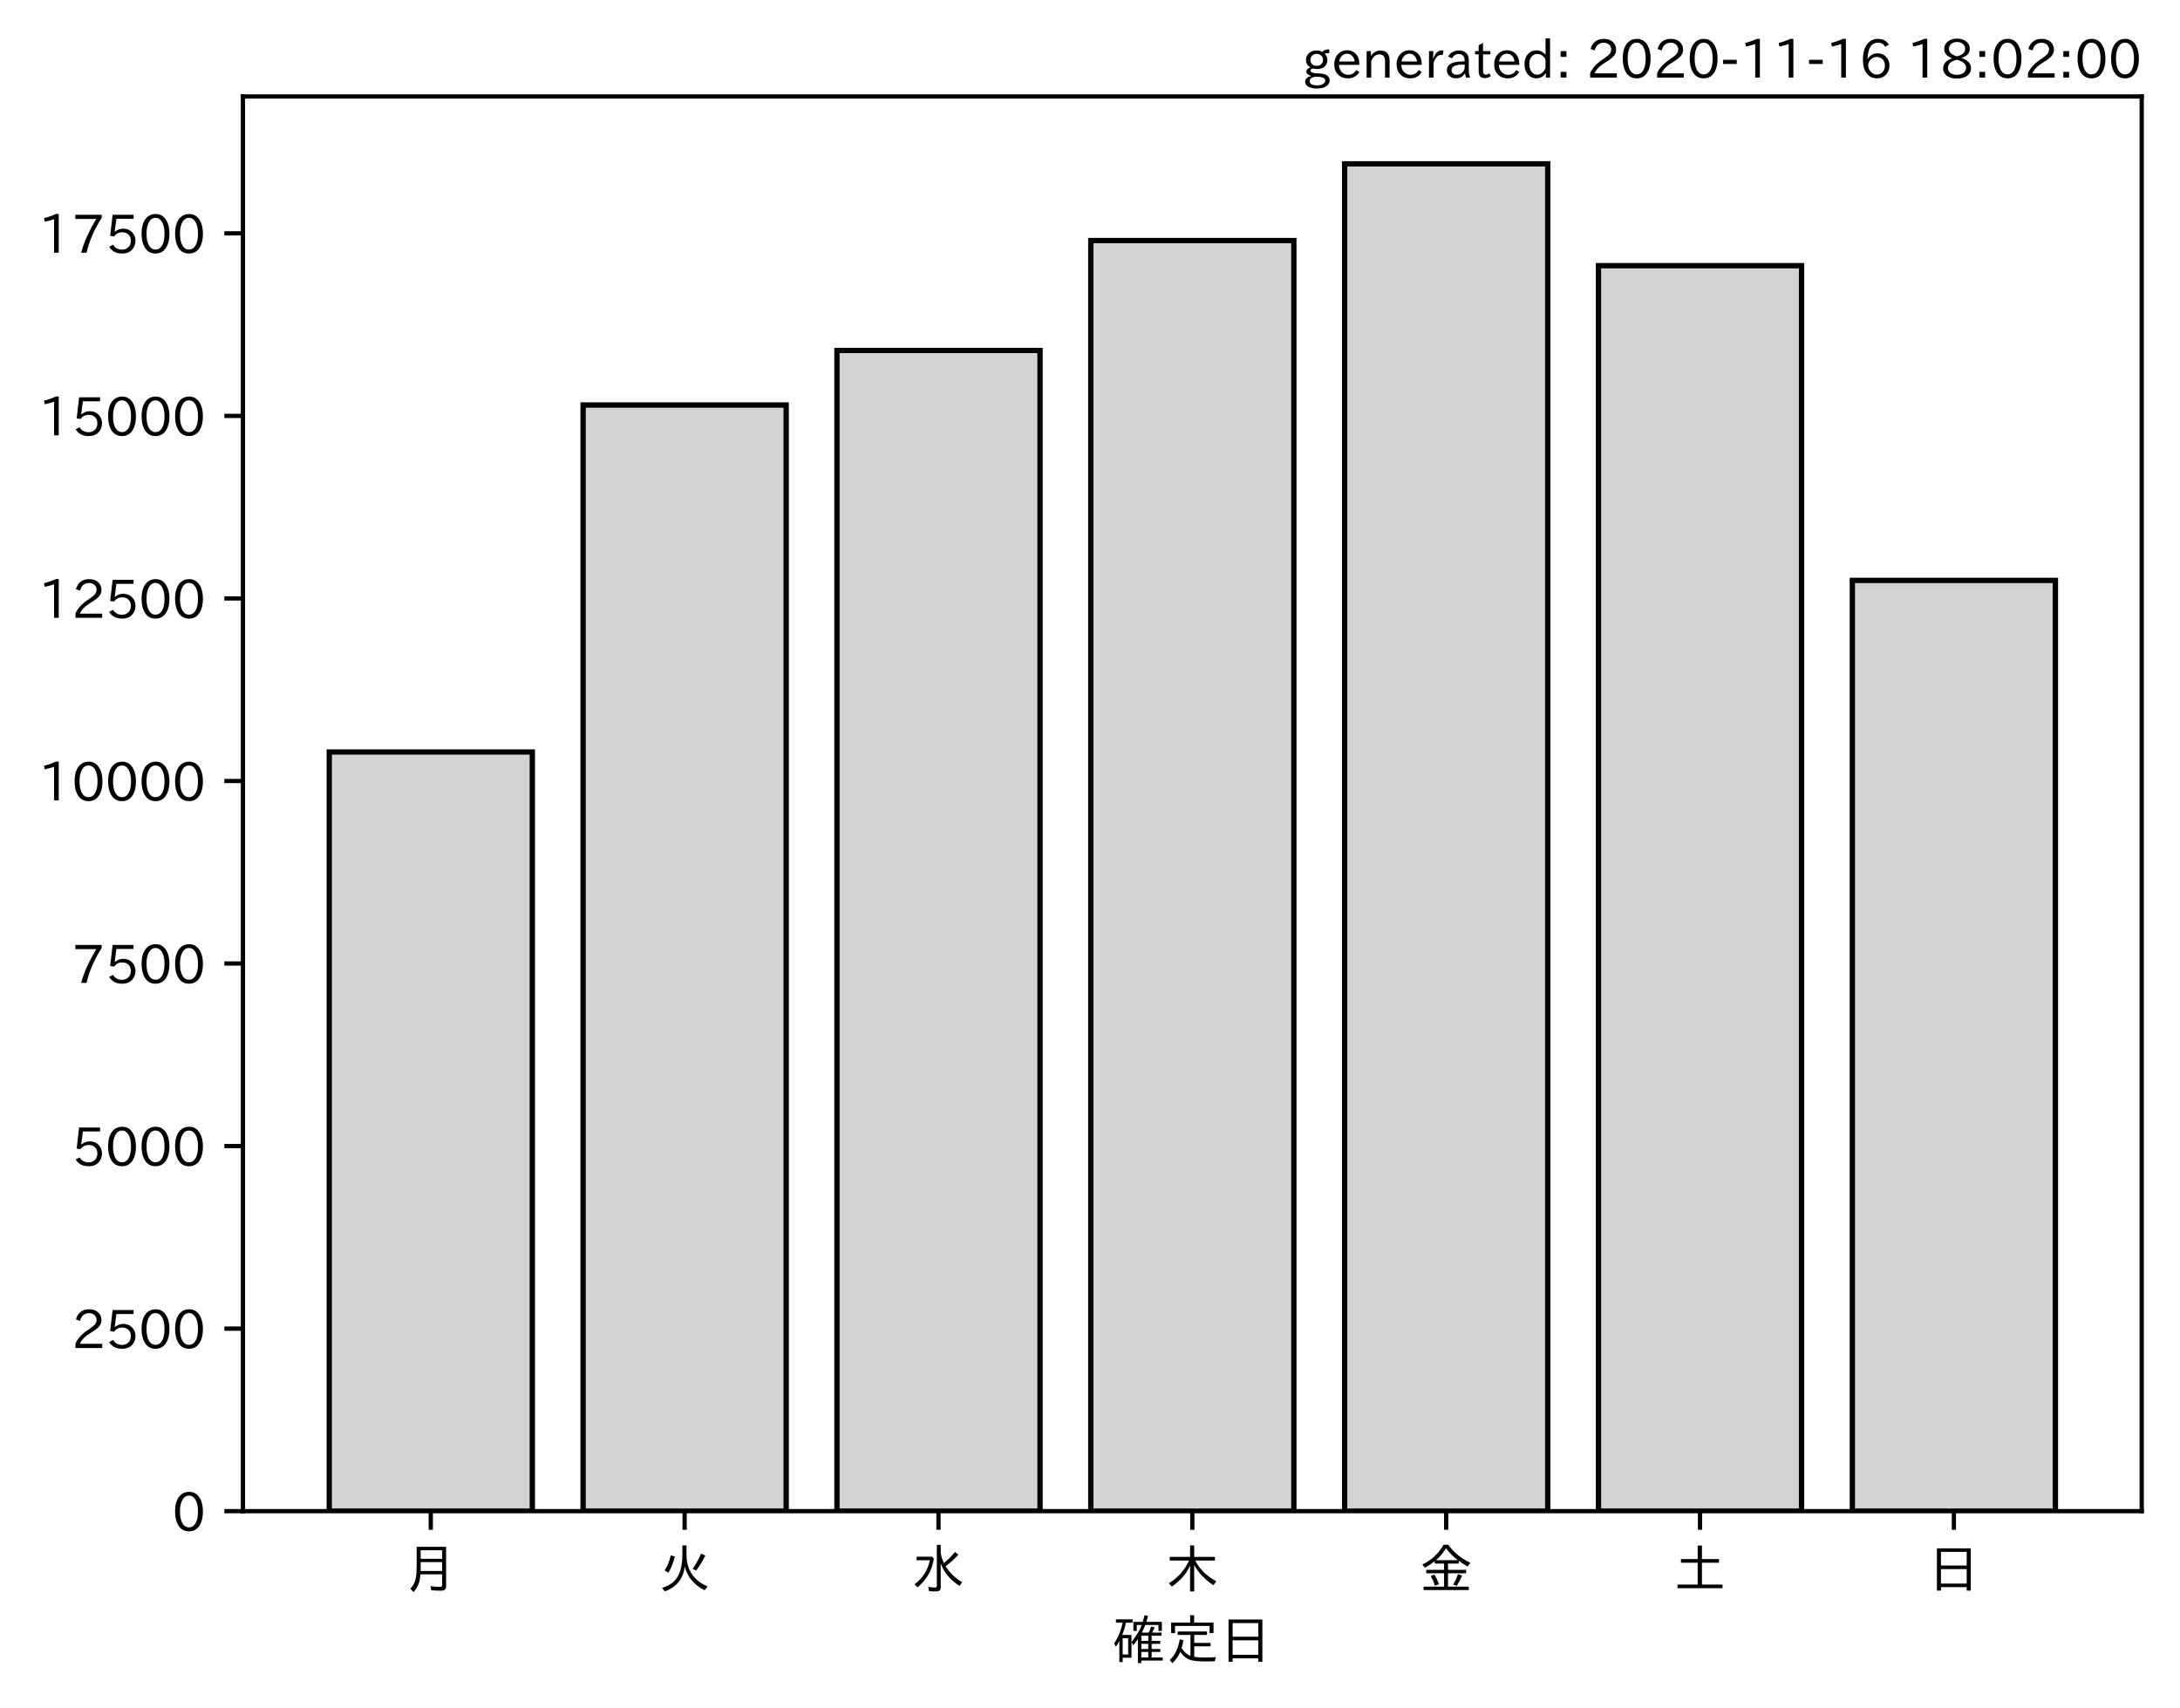
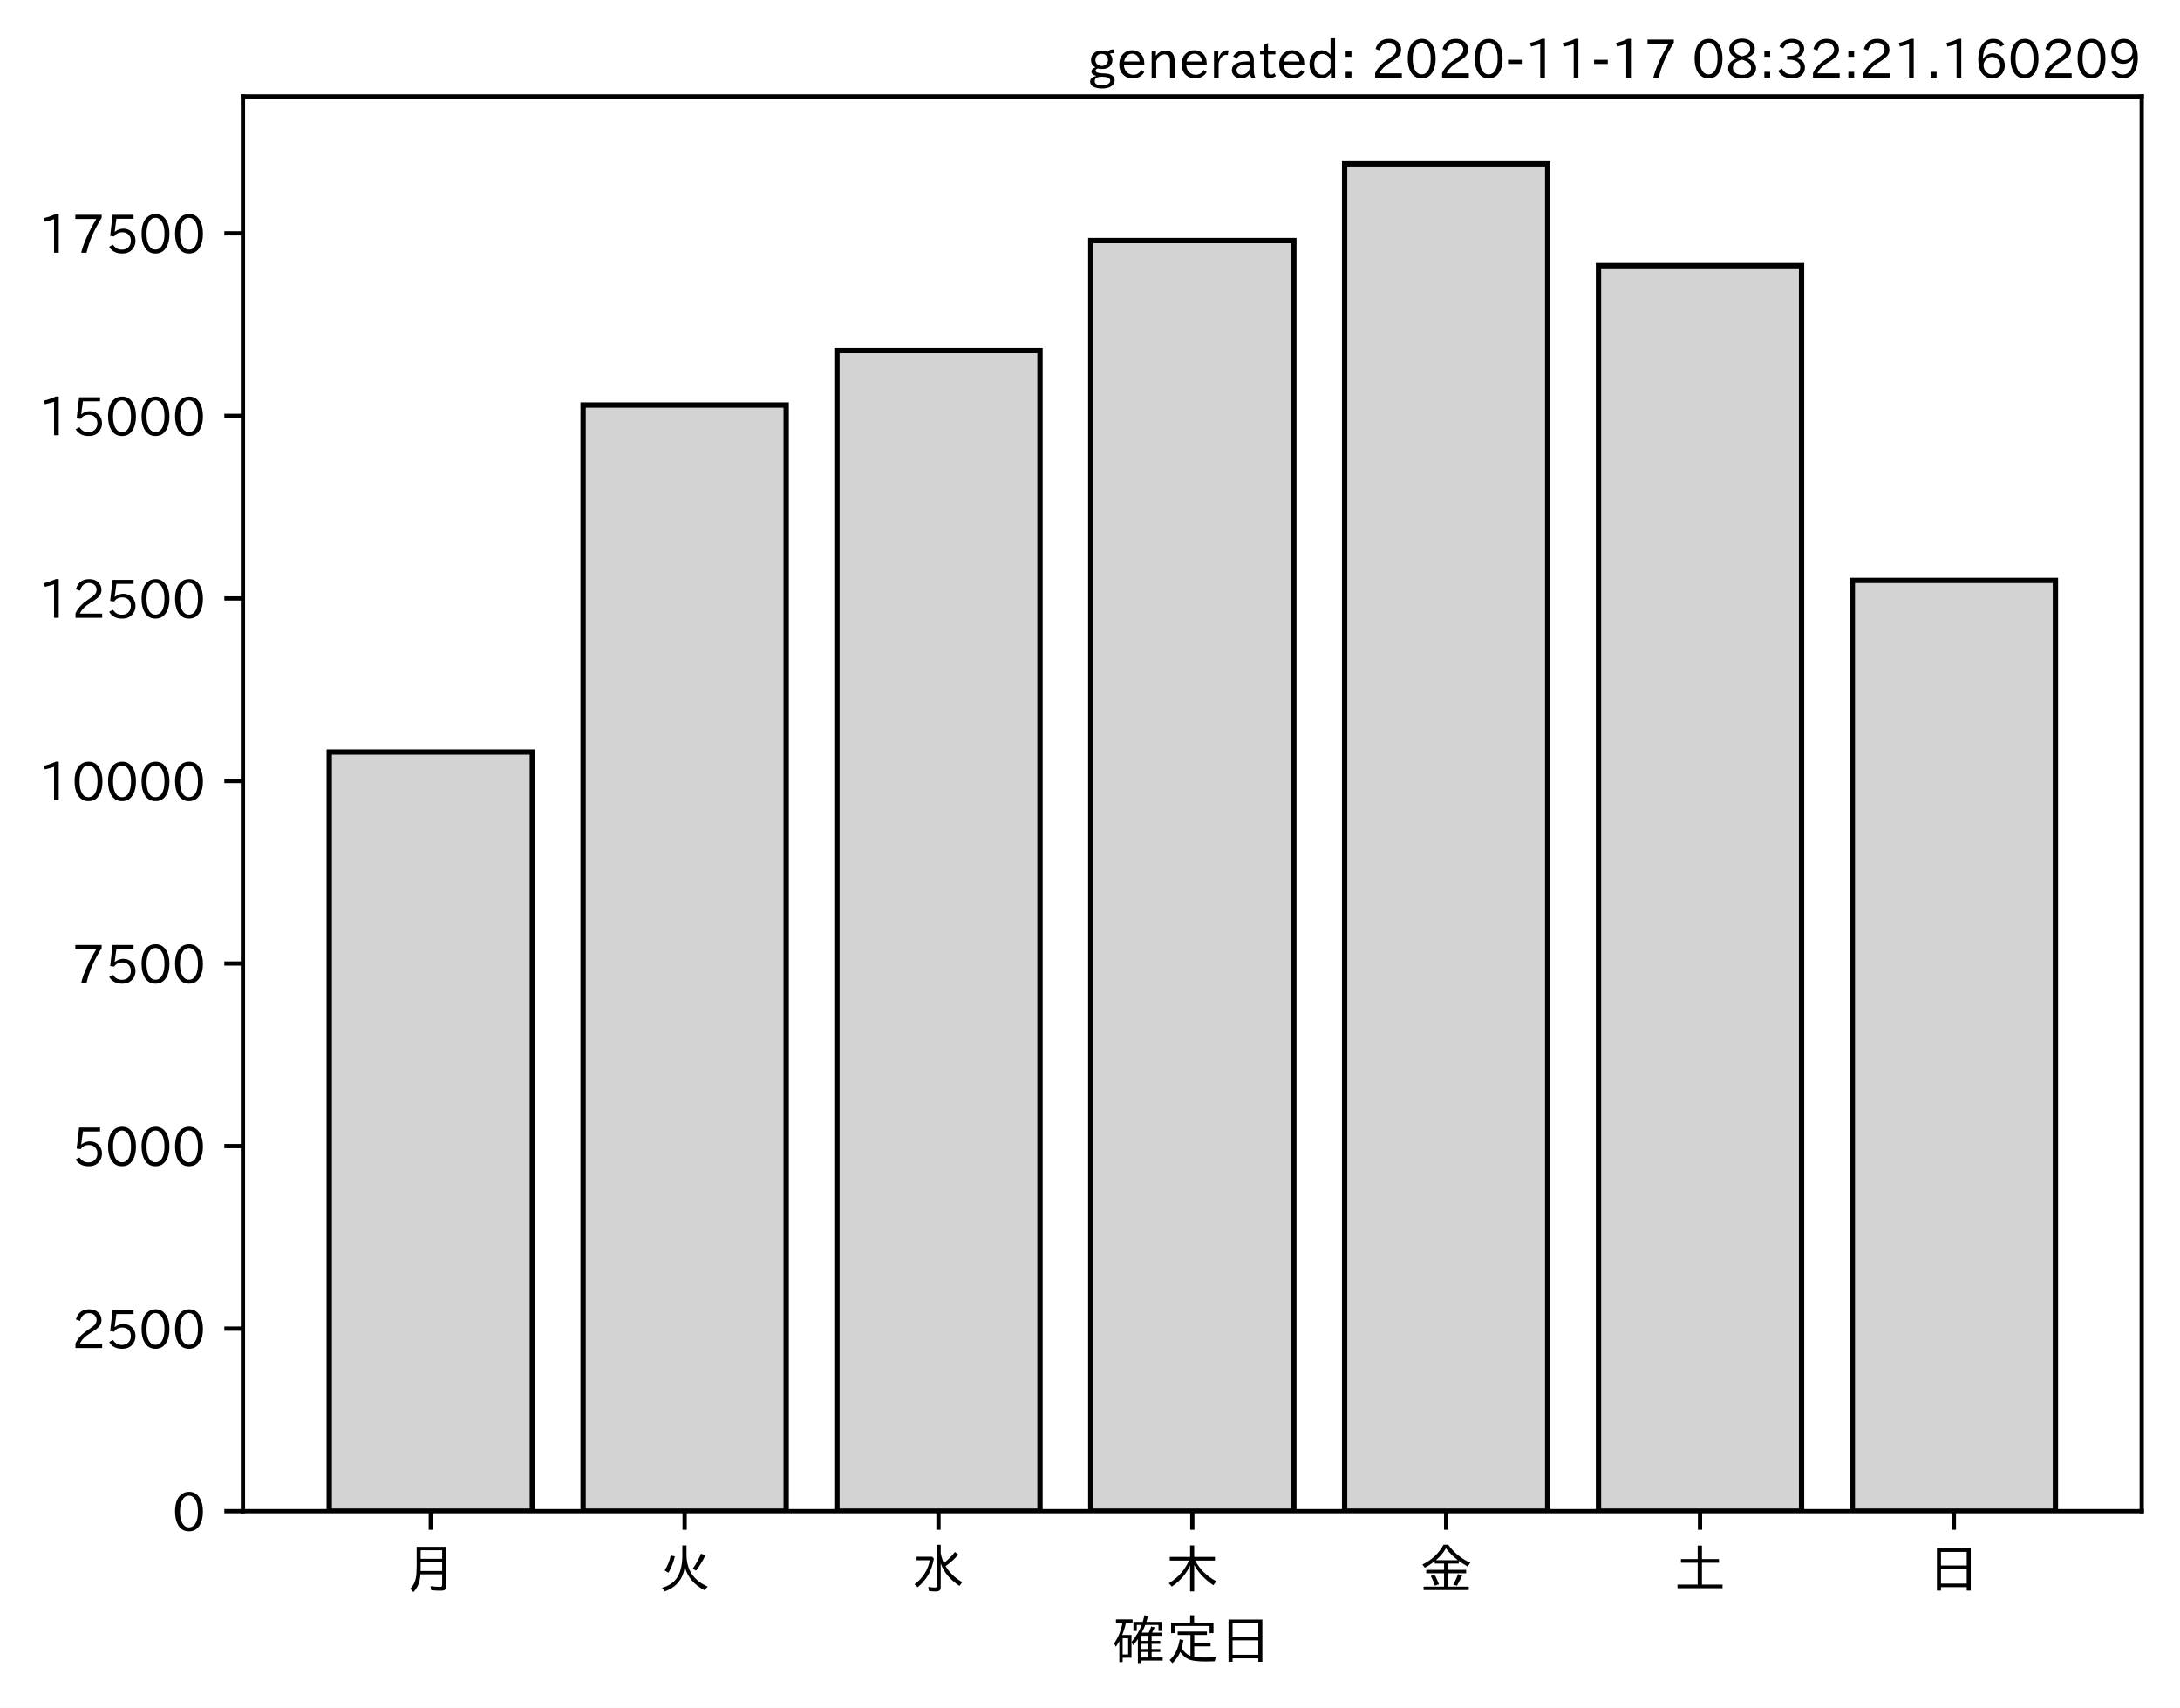
<svg xmlns="http://www.w3.org/2000/svg" xmlns:xlink="http://www.w3.org/1999/xlink" height="321.24pt" version="1.1" viewBox="0 0 410.012 321.24" width="410.012pt">
  <defs>
    <style type="text/css">*{stroke-linecap:butt;stroke-linejoin:round;}</style>
  </defs>
  <g id="figure_1">
    <g id="patch_1">
      <path d="M 0 321.24  L 410.012 321.24  L 410.012 0  L 0 0  z " style="fill:#ffffff;" />
    </g>
    <g id="axes_1">
      <g id="patch_2">
        <path d="M 45.692 284.259  L 402.812 284.259  L 402.812 18.147  L 45.692 18.147  z " style="fill:#ffffff;" />
      </g>
      <g id="patch_3">
-         <path clip-path="url(#p054bafb93b)" d="M 61.925 284.259  L 100.12 284.259  L 100.12 141.455  L 61.925 141.455  z " style="fill:#d3d3d3;stroke:#000000;stroke-linejoin:miter;" />
+         <path clip-path="url(#p16b5c7d594)" d="M 61.925 284.259  L 100.12 284.259  L 100.12 141.455  L 61.925 141.455  z " style="fill:#d3d3d3;stroke:#000000;stroke-linejoin:miter;" />
      </g>
      <g id="patch_4">
-         <path clip-path="url(#p054bafb93b)" d="M 109.668 284.259  L 147.863 284.259  L 147.863 76.186  L 109.668 76.186  z " style="fill:#d3d3d3;stroke:#000000;stroke-linejoin:miter;" />
+         <path clip-path="url(#p16b5c7d594)" d="M 109.668 284.259  L 147.863 284.259  L 147.863 76.186  L 109.668 76.186  z " style="fill:#d3d3d3;stroke:#000000;stroke-linejoin:miter;" />
      </g>
      <g id="patch_5">
-         <path clip-path="url(#p054bafb93b)" d="M 157.412 284.259  L 195.606 284.259  L 195.606 65.926  L 157.412 65.926  z " style="fill:#d3d3d3;stroke:#000000;stroke-linejoin:miter;" />
+         <path clip-path="url(#p16b5c7d594)" d="M 157.412 284.259  L 195.606 284.259  L 195.606 65.926  L 157.412 65.926  z " style="fill:#d3d3d3;stroke:#000000;stroke-linejoin:miter;" />
      </g>
      <g id="patch_6">
-         <path clip-path="url(#p054bafb93b)" d="M 205.155 284.259  L 243.35 284.259  L 243.35 45.254  L 205.155 45.254  z " style="fill:#d3d3d3;stroke:#000000;stroke-linejoin:miter;" />
+         <path clip-path="url(#p16b5c7d594)" d="M 205.155 284.259  L 243.35 284.259  L 243.35 45.254  L 205.155 45.254  z " style="fill:#d3d3d3;stroke:#000000;stroke-linejoin:miter;" />
      </g>
      <g id="patch_7">
-         <path clip-path="url(#p054bafb93b)" d="M 252.898 284.259  L 291.093 284.259  L 291.093 30.819  L 252.898 30.819  z " style="fill:#d3d3d3;stroke:#000000;stroke-linejoin:miter;" />
+         <path clip-path="url(#p16b5c7d594)" d="M 252.898 284.259  L 291.093 284.259  L 291.093 30.819  L 252.898 30.819  z " style="fill:#d3d3d3;stroke:#000000;stroke-linejoin:miter;" />
      </g>
      <g id="patch_8">
-         <path clip-path="url(#p054bafb93b)" d="M 300.641 284.259  L 338.836 284.259  L 338.836 49.979  L 300.641 49.979  z " style="fill:#d3d3d3;stroke:#000000;stroke-linejoin:miter;" />
+         <path clip-path="url(#p16b5c7d594)" d="M 300.641 284.259  L 338.836 284.259  L 338.836 49.979  L 300.641 49.979  z " style="fill:#d3d3d3;stroke:#000000;stroke-linejoin:miter;" />
      </g>
      <g id="patch_9">
-         <path clip-path="url(#p054bafb93b)" d="M 348.385 284.259  L 386.579 284.259  L 386.579 109.177  L 348.385 109.177  z " style="fill:#d3d3d3;stroke:#000000;stroke-linejoin:miter;" />
+         <path clip-path="url(#p16b5c7d594)" d="M 348.385 284.259  L 386.579 284.259  L 386.579 109.177  L 348.385 109.177  z " style="fill:#d3d3d3;stroke:#000000;stroke-linejoin:miter;" />
      </g>
      <g id="matplotlib.axis_1">
        <g id="xtick_1">
          <g id="line2d_1">
            <defs>
-               <path d="M 0 0  L 0 3.5  " id="m2ccde27a09" style="stroke:#000000;stroke-width:0.8;" />
+               <path d="M 0 0  L 0 3.5  " id="md8fc2ff288" style="stroke:#000000;stroke-width:0.8;" />
            </defs>
            <g>
-               <use style="stroke:#000000;stroke-width:0.8;" x="81.022" xlink:href="#m2ccde27a09" y="284.259" />
+               <use style="stroke:#000000;stroke-width:0.8;" x="81.022" xlink:href="#md8fc2ff288" y="284.259" />
            </g>
          </g>
          <g id="text_1">
            <g transform="translate(76.02224 298.7493)scale(0.1 -0.1)">
              <defs>
                <path d="M 78.812 77.875  L 78.812 4  Q 78.812 -1.219 76.078 -3.172  Q 73.969 -4.688 68.797 -4.688  Q 60.844 -4.688 50.828 -3.859  L 49.516 3.812  Q 58.594 2.484 67.094 2.484  Q 70.359 2.484 71.047 4.109  Q 71.391 4.891 71.391 6.844  L 71.391 26.125  L 30.516 26.125  Q 29.781 14.938 26.812 7.422  Q 24.031 0.094 17.438 -7.375  L 11.625 -0.984  Q 19.672 7.422 21.922 19.438  Q 23.438 27.688 23.438 41.406  L 23.438 77.875  z M 30.953 71.391  L 30.953 55.328  L 71.391 55.328  L 71.391 71.391  z M 30.953 49.125  L 30.953 39.938  Q 30.953 35.75 30.859 33.547  L 30.859 32.328  L 71.391 32.328  L 71.391 49.125  z " id="IPAexGothic-26376" />
              </defs>
              <use xlink:href="#IPAexGothic-26376" />
            </g>
          </g>
        </g>
        <g id="xtick_2">
          <g id="line2d_2">
            <g>
-               <use style="stroke:#000000;stroke-width:0.8;" x="128.766" xlink:href="#m2ccde27a09" y="284.259" />
+               <use style="stroke:#000000;stroke-width:0.8;" x="128.766" xlink:href="#md8fc2ff288" y="284.259" />
            </g>
          </g>
          <g id="text_2">
            <g transform="translate(123.7656 298.7493)scale(0.1 -0.1)">
              <defs>
                <path d="M 53.516 80.422  L 53.516 63.188  Q 53.516 20.359 93.406 3.078  L 87.5 -3.812  Q 57.672 11.328 50.297 40.375  Q 45.359 5.672 12.797 -5.906  L 7.422 0.688  Q 28.859 6.844 37.406 22.609  Q 45.703 37.844 45.703 62.016  L 45.703 80.422  z M 12.406 33.5  Q 20.703 46.141 23.828 61.531  L 31.641 59.906  Q 27 41.312 19.438 29  z M 65.141 36.625  Q 74.656 50.047 80.906 64.984  L 88.922 61.531  Q 81.109 45.406 71.531 33.109  z " id="IPAexGothic-28779" />
              </defs>
              <use xlink:href="#IPAexGothic-28779" />
            </g>
          </g>
        </g>
        <g id="xtick_3">
          <g id="line2d_3">
            <g>
-               <use style="stroke:#000000;stroke-width:0.8;" x="176.509" xlink:href="#m2ccde27a09" y="284.259" />
+               <use style="stroke:#000000;stroke-width:0.8;" x="176.509" xlink:href="#md8fc2ff288" y="284.259" />
            </g>
          </g>
          <g id="text_3">
            <g transform="translate(171.5089 298.7493)scale(0.1 -0.1)">
              <defs>
                <path d="M 54.203 65.922  Q 56.156 55.562 60.203 47.312  Q 71.578 56.453 81 68.109  L 87.406 63.188  Q 77.25 51.516 63.375 41.406  Q 75 22.609 94.672 11.375  L 89.5 4.297  Q 62.75 21.781 54.203 46.781  L 54.203 0.984  Q 54.203 -6.109 44.875 -6.109  Q 38.812 -6.109 32.172 -5.422  L 30.766 2.391  Q 38.422 1.219 44 1.219  Q 46.875 1.219 46.875 4.109  L 46.875 81.688  L 54.203 81.688  z M 8.797 59.281  L 38.094 59.281  L 41.359 55.766  Q 38.672 41.219 34.078 31.297  Q 26.656 15.375 10.891 1.703  L 4.984 7.422  Q 28.266 24.656 33.688 52.594  L 8.797 52.594  z " id="IPAexGothic-27700" />
              </defs>
              <use xlink:href="#IPAexGothic-27700" />
            </g>
          </g>
        </g>
        <g id="xtick_4">
          <g id="line2d_4">
            <g>
-               <use style="stroke:#000000;stroke-width:0.8;" x="224.252" xlink:href="#m2ccde27a09" y="284.259" />
+               <use style="stroke:#000000;stroke-width:0.8;" x="224.252" xlink:href="#md8fc2ff288" y="284.259" />
            </g>
          </g>
          <g id="text_4">
            <g transform="translate(219.2522 298.7493)scale(0.1 -0.1)">
              <defs>
                <path d="M 55.422 52  Q 68.5 27 95.125 13.094  L 89.5 5.516  Q 64.594 22.797 53.516 43.703  L 53.516 -6  L 45.797 -6  L 45.797 42.672  Q 35.5 19.578 11.422 2.984  L 5.812 9.281  Q 31.453 24.75 43.797 52  L 7.516 52  L 7.516 58.891  L 45.797 58.891  L 45.797 80.469  L 53.516 80.469  L 53.516 58.891  L 92.531 58.891  L 92.531 52  z " id="IPAexGothic-26408" />
              </defs>
              <use xlink:href="#IPAexGothic-26408" />
            </g>
          </g>
        </g>
        <g id="xtick_5">
          <g id="line2d_5">
            <g>
-               <use style="stroke:#000000;stroke-width:0.8;" x="271.996" xlink:href="#m2ccde27a09" y="284.259" />
+               <use style="stroke:#000000;stroke-width:0.8;" x="271.996" xlink:href="#md8fc2ff288" y="284.259" />
            </g>
          </g>
          <g id="text_5">
            <g transform="translate(266.9955 298.7493)scale(0.1 -0.1)">
              <defs>
                <path d="M 53.469 46.391  L 53.469 34.516  L 87.547 34.516  L 87.547 28.125  L 53.469 28.125  L 53.469 2.984  L 92.531 2.984  L 92.531 -3.516  L 7.516 -3.516  L 7.516 2.984  L 46.047 2.984  L 46.047 28.125  L 12.547 28.125  L 12.547 34.516  L 46.047 34.516  L 46.047 46.391  L 28.422 46.391  L 28.422 50.688  Q 19.734 43.891 9.906 38.531  L 5.219 44.578  Q 31.344 56.984 45.016 81.781  L 53.766 81.781  Q 70.359 59.234 95.453 47.797  L 90.234 40.828  Q 81.547 45.844 73.641 51.469  L 73.641 46.391  z M 72.016 52.688  Q 59.078 62.406 49.562 75.094  Q 42.828 63.141 30.812 52.688  z M 28.719 4.688  Q 26.078 13.719 21 22.797  L 27.875 25.688  Q 31.938 19.188 36.531 7.516  z M 63.188 6.891  Q 68.797 16.406 72.219 26.516  L 79.891 23.578  Q 75.922 14.156 70.125 4.5  z " id="IPAexGothic-37329" />
              </defs>
              <use xlink:href="#IPAexGothic-37329" />
            </g>
          </g>
        </g>
        <g id="xtick_6">
          <g id="line2d_6">
            <g>
-               <use style="stroke:#000000;stroke-width:0.8;" x="319.739" xlink:href="#m2ccde27a09" y="284.259" />
+               <use style="stroke:#000000;stroke-width:0.8;" x="319.739" xlink:href="#md8fc2ff288" y="284.259" />
            </g>
          </g>
          <g id="text_6">
            <g transform="translate(314.7388 298.7493)scale(0.1 -0.1)">
              <defs>
                <path d="M 45.609 54.781  L 45.609 80.172  L 53.609 80.172  L 53.609 54.781  L 85.688 54.781  L 85.688 47.906  L 53.609 47.906  L 53.609 6.781  L 92.328 6.781  L 92.328 0  L 7.625 0  L 7.625 6.781  L 45.609 6.781  L 45.609 47.906  L 14.109 47.906  L 14.109 54.781  z " id="IPAexGothic-22303" />
              </defs>
              <use xlink:href="#IPAexGothic-22303" />
            </g>
          </g>
        </g>
        <g id="xtick_7">
          <g id="line2d_7">
            <g>
-               <use style="stroke:#000000;stroke-width:0.8;" x="367.482" xlink:href="#m2ccde27a09" y="284.259" />
+               <use style="stroke:#000000;stroke-width:0.8;" x="367.482" xlink:href="#md8fc2ff288" y="284.259" />
            </g>
          </g>
          <g id="text_7">
            <g transform="translate(362.4821 298.7493)scale(0.1 -0.1)">
              <defs>
                <path d="M 81.734 75  L 81.734 -4.5  L 74.125 -4.5  L 74.125 2  L 25.734 2  L 25.734 -4.5  L 18.109 -4.5  L 18.109 75  z M 25.734 68.312  L 25.734 42.672  L 74.125 42.672  L 74.125 68.312  z M 25.734 35.891  L 25.734 8.688  L 74.125 8.688  L 74.125 35.891  z " id="IPAexGothic-26085" />
              </defs>
              <use xlink:href="#IPAexGothic-26085" />
            </g>
          </g>
        </g>
        <g id="text_8">
          <g transform="translate(209.2522 312.1399)scale(0.1 -0.1)">
            <defs>
              <path d="M 67.922 50.297  Q 70.562 55.281 72.609 61.812  L 79.297 60.203  Q 76.172 53.609 74.219 50.297  L 92 50.297  L 92 44.484  L 73.438 44.484  L 73.438 34.719  L 89.703 34.719  L 89.703 29.203  L 73.438 29.203  L 73.438 19.531  L 89.703 19.531  L 89.703 14.016  L 73.438 14.016  L 73.438 3.609  L 94.281 3.609  L 94.281 -2.203  L 54.109 -2.203  L 54.109 -6.984  L 47.609 -6.984  L 47.609 38.188  Q 43.062 31.547 38.812 26.609  L 35.688 32.812  Q 49.359 49.953 54.781 64.797  L 45.516 64.797  L 45.516 53.516  L 39.203 53.516  L 39.203 70.609  L 56.781 70.609  Q 58.594 76.609 60.109 83.109  L 66.703 81.891  Q 65.234 75.531 63.625 70.609  L 92.719 70.609  L 92.719 53.516  L 86.328 53.516  L 86.328 64.797  L 61.531 64.797  Q 58.547 56.984 54.891 50.297  z M 67.141 44.484  L 54.109 44.484  L 54.109 34.719  L 67.141 34.719  z M 67.141 29.203  L 54.109 29.203  L 54.109 19.531  L 67.141 19.531  z M 67.141 14.016  L 54.109 14.016  L 54.109 3.609  L 67.141 3.609  z M 18.109 46  L 35.547 46  L 35.547 3.078  L 18.953 3.078  L 18.953 -5.125  L 12.75 -5.125  L 12.75 34.469  Q 10.156 29.734 6.156 23.781  L 2.938 29.984  Q 14.547 47.078 18.75 69  L 6.344 69  L 6.344 75.297  L 37.641 75.297  L 37.641 69  L 25.25 69  L 24.953 68.016  Q 22.75 57.234 18.109 46  z M 18.953 39.891  L 18.953 9.188  L 29.344 9.188  L 29.344 39.891  z " id="IPAexGothic-30906" />
              <path d="M 53.609 4.734  Q 61.422 3.516 73.578 3.516  Q 81.109 3.516 94.578 4.109  Q 93.172 0.922 92 -3.562  Q 81.781 -3.906 75.688 -3.906  Q 55.766 -3.906 46.922 -1.219  Q 35.297 2.391 27.344 14.109  Q 22.516 2.547 12.594 -7.172  L 7.422 -1.172  Q 22.125 11.859 26.312 37.797  L 33.203 35.984  Q 31.734 27.438 29.828 21.188  Q 36.531 10.594 46.438 6.5  L 46.438 46  L 22.406 46  L 22.406 52.391  L 77.484 52.391  L 77.484 46  L 53.609 46  L 53.609 31  L 84.328 31  L 84.328 24.516  L 53.609 24.516  z M 53.422 69.188  L 89.844 69.188  L 89.844 49.469  L 82.422 49.469  L 82.422 62.891  L 17.531 62.891  L 17.531 49.469  L 10.109 49.469  L 10.109 69.188  L 45.906 69.188  L 45.906 83.016  L 53.422 83.016  z " id="IPAexGothic-23450" />
            </defs>
            <use xlink:href="#IPAexGothic-30906" />
            <use x="100" xlink:href="#IPAexGothic-23450" />
            <use x="200" xlink:href="#IPAexGothic-26085" />
          </g>
        </g>
      </g>
      <g id="matplotlib.axis_2">
        <g id="ytick_1">
          <g id="line2d_8">
            <defs>
-               <path d="M 0 0  L -3.5 0  " id="m72060f3cb9" style="stroke:#000000;stroke-width:0.8;" />
+               <path d="M 0 0  L -3.5 0  " id="m77cdc29b2d" style="stroke:#000000;stroke-width:0.8;" />
            </defs>
            <g>
-               <use style="stroke:#000000;stroke-width:0.8;" x="45.692" xlink:href="#m72060f3cb9" y="284.259" />
+               <use style="stroke:#000000;stroke-width:0.8;" x="45.692" xlink:href="#m77cdc29b2d" y="284.259" />
            </g>
          </g>
          <g id="text_9">
            <g transform="translate(32.39375 288.0039)scale(0.1 -0.1)">
              <defs>
                <path d="M 31.844 73.828  Q 45.016 73.828 52.094 61.625  Q 57.719 51.953 57.719 36.625  Q 57.719 21.438 52.094 11.578  Q 45.125 -0.484 31.5 -0.484  Q 17.922 -0.484 10.938 11.578  Q 5.328 21.438 5.328 36.719  Q 5.328 58.016 15.625 67.719  Q 22.172 73.828 31.844 73.828  z M 31.5 66.656  Q 23.688 66.656 19.188 58.734  Q 14.594 50.734 14.594 36.625  Q 14.594 22.75 19.094 14.797  Q 23.641 6.984 31.5 6.984  Q 40.922 6.984 45.453 18.016  Q 48.438 25.344 48.438 37.109  Q 48.438 50.875 43.844 58.734  Q 39.203 66.656 31.5 66.656  z " id="IPAexGothic-48" />
              </defs>
              <use xlink:href="#IPAexGothic-48" />
            </g>
          </g>
        </g>
        <g id="ytick_2">
          <g id="line2d_9">
            <g>
-               <use style="stroke:#000000;stroke-width:0.8;" x="45.692" xlink:href="#m72060f3cb9" y="249.921" />
+               <use style="stroke:#000000;stroke-width:0.8;" x="45.692" xlink:href="#m77cdc29b2d" y="249.921" />
            </g>
          </g>
          <g id="text_10">
            <g transform="translate(13.49844 253.6662)scale(0.1 -0.1)">
              <defs>
                <path d="M 57.172 0.984  L 6.984 0.984  L 6.984 9.281  Q 12.891 23.047 29.594 34.422  L 32.375 36.281  Q 40.922 42.141 43.609 45.406  Q 46.688 49.266 46.688 53.812  Q 46.688 58.938 43.062 62.547  Q 39.062 66.547 32.562 66.547  Q 19.531 66.547 15.484 52  L 7.766 54.781  Q 13.328 73.828 33.062 73.828  Q 43.844 73.828 50.25 67.438  Q 55.859 61.672 55.859 53.516  Q 55.859 47.469 52.25 42.531  Q 48.922 37.75 36.969 30.281  L 34.859 29  Q 19.625 19.578 15.281 8.891  L 57.172 8.891  z " id="IPAexGothic-50" />
                <path d="M 18.406 40.672  Q 25.531 46.297 33.938 46.297  Q 44 46.297 50.641 39.5  Q 56.844 33.016 56.844 23.391  Q 56.844 14.656 51.516 8.016  Q 44.828 -0.484 31.734 -0.484  Q 14.984 -0.484 7.328 12.25  L 14.656 16.062  Q 20.453 6.781 31.453 6.781  Q 38.531 6.781 43.266 11.188  Q 48.141 15.828 48.141 23.484  Q 48.141 30.719 43.844 35.016  Q 39.359 39.5 32.125 39.5  Q 21.969 39.5 16.75 31.688  L 9.234 32.672  L 13.812 72.406  L 53.219 72.406  L 53.219 64.891  L 20.953 64.891  L 17.719 40.672  z " id="IPAexGothic-53" />
              </defs>
              <use xlink:href="#IPAexGothic-50" />
              <use x="62.988" xlink:href="#IPAexGothic-53" />
              <use x="125.977" xlink:href="#IPAexGothic-48" />
              <use x="188.965" xlink:href="#IPAexGothic-48" />
            </g>
          </g>
        </g>
        <g id="ytick_3">
          <g id="line2d_10">
            <g>
-               <use style="stroke:#000000;stroke-width:0.8;" x="45.692" xlink:href="#m72060f3cb9" y="215.583" />
+               <use style="stroke:#000000;stroke-width:0.8;" x="45.692" xlink:href="#m77cdc29b2d" y="215.583" />
            </g>
          </g>
          <g id="text_11">
            <g transform="translate(13.49844 219.3285)scale(0.1 -0.1)">
              <use xlink:href="#IPAexGothic-53" />
              <use x="62.988" xlink:href="#IPAexGothic-48" />
              <use x="125.977" xlink:href="#IPAexGothic-48" />
              <use x="188.965" xlink:href="#IPAexGothic-48" />
            </g>
          </g>
        </g>
        <g id="ytick_4">
          <g id="line2d_11">
            <g>
-               <use style="stroke:#000000;stroke-width:0.8;" x="45.692" xlink:href="#m72060f3cb9" y="181.245" />
+               <use style="stroke:#000000;stroke-width:0.8;" x="45.692" xlink:href="#m77cdc29b2d" y="181.245" />
            </g>
          </g>
          <g id="text_12">
            <g transform="translate(13.49844 184.9907)scale(0.1 -0.1)">
              <defs>
                <path d="M 56.203 66.609  Q 34.969 32.906 27.781 0.984  L 17.672 0.984  Q 24.703 28.656 46.094 64.5  L 6.688 64.5  L 6.688 72.406  L 56.203 72.406  z " id="IPAexGothic-55" />
              </defs>
              <use xlink:href="#IPAexGothic-55" />
              <use x="62.988" xlink:href="#IPAexGothic-53" />
              <use x="125.977" xlink:href="#IPAexGothic-48" />
              <use x="188.965" xlink:href="#IPAexGothic-48" />
            </g>
          </g>
        </g>
        <g id="ytick_5">
          <g id="line2d_12">
            <g>
-               <use style="stroke:#000000;stroke-width:0.8;" x="45.692" xlink:href="#m72060f3cb9" y="146.908" />
+               <use style="stroke:#000000;stroke-width:0.8;" x="45.692" xlink:href="#m77cdc29b2d" y="146.908" />
            </g>
          </g>
          <g id="text_13">
            <g transform="translate(7.2 150.653)scale(0.1 -0.1)">
              <defs>
                <path d="M 38.484 0.984  L 29.688 0.984  L 29.688 64.109  Q 21.438 61.281 12.312 59.328  L 10.688 66.109  Q 23.734 69.391 32.906 73.922  L 38.484 73.922  z " id="IPAexGothic-49" />
              </defs>
              <use xlink:href="#IPAexGothic-49" />
              <use x="62.988" xlink:href="#IPAexGothic-48" />
              <use x="125.977" xlink:href="#IPAexGothic-48" />
              <use x="188.965" xlink:href="#IPAexGothic-48" />
              <use x="251.953" xlink:href="#IPAexGothic-48" />
            </g>
          </g>
        </g>
        <g id="ytick_6">
          <g id="line2d_13">
            <g>
-               <use style="stroke:#000000;stroke-width:0.8;" x="45.692" xlink:href="#m72060f3cb9" y="112.57" />
+               <use style="stroke:#000000;stroke-width:0.8;" x="45.692" xlink:href="#m77cdc29b2d" y="112.57" />
            </g>
          </g>
          <g id="text_14">
            <g transform="translate(7.2 116.3152)scale(0.1 -0.1)">
              <use xlink:href="#IPAexGothic-49" />
              <use x="62.988" xlink:href="#IPAexGothic-50" />
              <use x="125.977" xlink:href="#IPAexGothic-53" />
              <use x="188.965" xlink:href="#IPAexGothic-48" />
              <use x="251.953" xlink:href="#IPAexGothic-48" />
            </g>
          </g>
        </g>
        <g id="ytick_7">
          <g id="line2d_14">
            <g>
-               <use style="stroke:#000000;stroke-width:0.8;" x="45.692" xlink:href="#m72060f3cb9" y="78.232" />
+               <use style="stroke:#000000;stroke-width:0.8;" x="45.692" xlink:href="#m77cdc29b2d" y="78.232" />
            </g>
          </g>
          <g id="text_15">
            <g transform="translate(7.2 81.97749)scale(0.1 -0.1)">
              <use xlink:href="#IPAexGothic-49" />
              <use x="62.988" xlink:href="#IPAexGothic-53" />
              <use x="125.977" xlink:href="#IPAexGothic-48" />
              <use x="188.965" xlink:href="#IPAexGothic-48" />
              <use x="251.953" xlink:href="#IPAexGothic-48" />
            </g>
          </g>
        </g>
        <g id="ytick_8">
          <g id="line2d_15">
            <g>
-               <use style="stroke:#000000;stroke-width:0.8;" x="45.692" xlink:href="#m72060f3cb9" y="43.894" />
+               <use style="stroke:#000000;stroke-width:0.8;" x="45.692" xlink:href="#m77cdc29b2d" y="43.894" />
            </g>
          </g>
          <g id="text_16">
            <g transform="translate(7.2 47.63975)scale(0.1 -0.1)">
              <use xlink:href="#IPAexGothic-49" />
              <use x="62.988" xlink:href="#IPAexGothic-55" />
              <use x="125.977" xlink:href="#IPAexGothic-53" />
              <use x="188.965" xlink:href="#IPAexGothic-48" />
              <use x="251.953" xlink:href="#IPAexGothic-48" />
            </g>
          </g>
        </g>
      </g>
      <g id="patch_10">
        <path d="M 45.692 284.259  L 45.692 18.147  " style="fill:none;stroke:#000000;stroke-linecap:square;stroke-linejoin:miter;stroke-width:0.8;" />
      </g>
      <g id="patch_11">
        <path d="M 402.812 284.259  L 402.812 18.147  " style="fill:none;stroke:#000000;stroke-linecap:square;stroke-linejoin:miter;stroke-width:0.8;" />
      </g>
      <g id="patch_12">
        <path d="M 45.692 284.259  L 402.812 284.259  " style="fill:none;stroke:#000000;stroke-linecap:square;stroke-linejoin:miter;stroke-width:0.8;" />
      </g>
      <g id="patch_13">
        <path d="M 45.692 18.147  L 402.812 18.147  " style="fill:none;stroke:#000000;stroke-linecap:square;stroke-linejoin:miter;stroke-width:0.8;" />
      </g>
    </g>
    <g id="text_17">
-       <g transform="translate(244.9169 14.69063)scale(0.1 -0.1)">
+       <g transform="translate(204.4841 14.69063)scale(0.1 -0.1)">
        <defs>
          <path d="M 20.797 17.969  Q 15.719 17.531 15.719 14.062  Q 15.719 9.578 27.547 8.984  L 33.297 8.688  Q 51.609 7.766 51.609 -4.594  Q 51.609 -10.938 45.703 -14.984  Q 39.359 -19.578 28.031 -19.578  Q 17.781 -19.578 11.531 -16.062  Q 5.516 -12.641 5.516 -6.688  Q 5.516 1.312 16.797 3.859  L 16.797 4.203  Q 7.906 6.453 7.906 12.156  Q 7.906 17.438 15.531 20.266  Q 7.125 24.609 7.125 34.078  Q 7.125 41.406 12.016 46.297  Q 17.625 51.906 27.156 51.906  Q 33.203 51.906 37.844 49.266  Q 41.406 53.953 50.922 54.109  L 50.922 47.078  Q 44.344 46.922 42.234 45.906  Q 47.406 40.828 47.406 33.891  Q 47.406 27 42.719 22.266  Q 37.5 17.094 28.328 17.094  Q 24.422 17.094 20.797 17.969  z M 27.094 45.609  Q 22.016 45.609 18.703 42.281  Q 15.438 39.016 15.438 34.078  Q 15.438 29.25 18.5 26.312  Q 21.828 23 27.438 23  Q 32.719 23 35.891 26.219  Q 39.109 29.391 39.109 34.422  Q 39.109 39.016 35.891 42.188  Q 32.516 45.609 27.094 45.609  z M 27.391 2.484  Q 14.109 2.484 14.109 -5.719  Q 14.109 -13.672 28.125 -13.672  Q 37.156 -13.672 41.219 -9.469  Q 43.312 -7.516 43.312 -4.891  Q 43.312 2.484 27.391 2.484  z " id="IPAexGothic-103" />
          <path d="M 13.484 24.906  Q 13.922 16.266 18.891 11.281  Q 23.969 6.203 31.203 6.203  Q 40.719 6.203 46.297 15.094  L 51.906 11.375  Q 44.828 -0.484 30.172 -0.484  Q 19.094 -0.484 11.969 6.594  Q 4.781 13.812 4.781 25.641  Q 4.781 38.188 12.312 45.703  Q 19 52.391 29 52.391  Q 38.422 52.391 44.781 46.188  Q 51.906 38.969 51.906 26.906  L 51.906 24.906  z M 43.062 31.203  Q 42.328 37.984 38.281 41.891  Q 34.281 45.906 28.812 45.906  Q 22.469 45.906 17.969 40.484  Q 14.891 36.812 13.969 31.203  z " id="IPAexGothic-101" />
          <path d="M 52 0.984  L 43.406 0.984  L 43.406 31.891  Q 43.406 44.578 32.906 44.578  Q 22.312 44.578 17.391 31.891  L 17.391 0.984  L 8.797 0.984  L 8.797 50.781  L 16.797 50.781  L 16.797 41.797  Q 23.828 51.812 34.719 51.812  Q 52 51.812 52 32.375  z " id="IPAexGothic-110" />
          <path d="M 36.078 51.812  L 34.578 43.266  Q 32.906 43.609 31.594 43.609  Q 25.828 43.609 22.078 38.188  Q 17.391 31.344 17.391 26.172  L 17.391 0.984  L 8.797 0.984  L 8.797 50.781  L 16.891 50.781  L 16.5 35.984  L 16.703 35.984  Q 22.219 52.203 32.766 52.203  Q 34.469 52.203 36.078 51.812  z " id="IPAexGothic-114" />
          <path d="M 49.312 0.984  L 41.75 0.984  Q 39.984 4.734 39.547 8.688  L 39.203 8.688  Q 33.547 -0.391 22.312 -0.391  Q 14.594 -0.391 9.719 4.5  Q 5.422 8.797 5.422 14.984  Q 5.422 30.422 32.031 31.203  L 38.719 31.391  L 38.719 33.984  Q 38.719 39.203 35.75 42.188  Q 32.625 45.312 27.734 45.312  Q 19.344 45.312 15.141 37.156  L 7.719 40.578  Q 14.656 52 27.938 52  Q 37.109 52 42.047 46.875  Q 46.625 42.281 46.625 33.891  L 46.625 15.578  Q 46.625 6.25 49.312 0.984  z M 38.922 25.391  L 33.453 25.297  Q 14.109 24.859 14.109 14.891  Q 14.109 11.375 16.406 9.078  Q 19.234 6.297 23.828 6.297  Q 30.219 6.297 34.906 10.984  Q 38.922 15.141 38.922 21  z " id="IPAexGothic-97" />
          <path d="M 33.203 3.766  Q 27.641 -0.094 21.828 -0.094  Q 10.203 -0.094 10.203 12.984  L 10.203 44.672  L 3.422 44.672  L 3.422 50.781  L 10.203 50.781  L 10.203 61.969  L 18.406 66.062  L 18.406 50.781  L 32.234 50.781  L 32.234 44.672  L 18.406 44.672  L 18.406 14.156  Q 18.406 6.5 23.641 6.5  Q 27.156 6.5 30.328 9.188  z " id="IPAexGothic-116" />
          <path d="M 52.984 0.984  L 45.172 0.984  L 45.172 9.672  Q 38.141 -0.484 27.391 -0.484  Q 18.453 -0.484 12.312 5.812  Q 4.891 13.188 4.891 25.984  Q 4.891 38.531 12.062 45.906  Q 18.266 52.203 27.391 52.203  Q 37.25 52.203 44.484 43.891  L 44.484 74.906  L 52.984 74.906  z M 44.484 20.359  L 44.484 32.766  Q 44.484 37.703 38.375 42.281  Q 34.078 45.406 28.953 45.406  Q 23.188 45.406 19.188 41.406  Q 13.875 36.078 13.875 26.219  Q 13.875 17.328 18.266 11.719  Q 22.516 6.391 28.859 6.391  Q 36.281 6.391 41.5 13.672  Q 44.484 17.719 44.484 20.359  z " id="IPAexGothic-100" />
          <path d="M 21.391 39.984  L 10.5 39.984  L 10.5 50.781  L 21.391 50.781  z M 21.391 0.984  L 10.5 0.984  L 10.5 11.766  L 21.391 11.766  z " id="IPAexGothic-58" />
          <path id="IPAexGothic-32" />
          <path d="M 30.766 26.609  L 4.984 26.609  L 4.984 34.422  L 30.766 34.422  z " id="IPAexGothic-45" />
+           <path d="M 39.703 37.891  Q 57.812 31.734 57.812 18.703  Q 57.812 8.453 48.438 3.078  Q 41.609 -0.875 31.5 -0.875  Q 21.344 -0.875 14.5 3.078  Q 5.422 8.297 5.422 18.406  Q 5.422 31.062 22.016 37.203  L 22.016 37.5  Q 7.516 42.719 7.516 54.828  Q 7.516 64.062 15.328 69.625  Q 21.969 74.312 31.547 74.312  Q 42.234 74.312 48.922 68.797  Q 55.516 63.578 55.516 55.719  Q 55.516 42.281 39.703 38.188  z M 31.594 41.016  Q 46.828 44.625 46.828 55.125  Q 46.828 61.188 41.797 64.844  Q 37.703 67.922 31.5 67.922  Q 25.094 67.922 20.797 64.5  Q 16.406 60.891 16.406 55.031  Q 16.406 49.219 21.094 45.703  Q 23.344 43.891 26.906 42.531  Q 31 40.875 31.594 41.016  z M 30.906 34.516  Q 14.406 30.172 14.406 19  Q 14.406 12.109 20.516 8.688  Q 25.094 6.109 31.391 6.109  Q 40.234 6.109 45.016 10.891  Q 48.531 14.406 48.531 19.531  Q 48.531 24.906 43.656 28.906  Q 40.766 31.156 36.719 32.812  Q 31.984 34.719 30.906 34.516  z " id="IPAexGothic-56" />
+           <path d="M 37.203 37.797  Q 54.781 34.625 54.781 19.969  Q 54.781 11.188 48.875 5.562  Q 42.328 -0.484 30.375 -0.484  Q 12.453 -0.484 4.5 13.766  L 11.812 17.672  Q 17.328 6.891 30.281 6.891  Q 37.891 6.891 42.094 10.797  Q 46.094 14.5 46.094 20.172  Q 46.094 26.859 40.094 30.906  Q 34.625 34.578 25.688 34.578  L 21.297 34.578  L 21.297 41.703  L 25.875 41.703  Q 34.859 41.703 39.594 45.125  Q 44.672 48.734 44.672 54.828  Q 44.672 61.469 38.969 64.656  Q 35.297 66.844 30.172 66.844  Q 19.344 66.844 14.109 55.906  L 6.781 59.422  Q 14.016 73.828 30.281 73.828  Q 40.578 73.828 46.969 68.656  Q 53.375 63.578 53.375 55.219  Q 53.375 47.312 47.172 42.281  Q 43.172 39.062 37.203 38.188  z " id="IPAexGothic-51" />
+           <path d="M 18.5 0.984  L 7.719 0.984  L 7.719 11.766  L 18.5 11.766  z " id="IPAexGothic-46" />
          <path d="M 16.5 36.375  Q 23.578 46.578 34.906 46.578  Q 45.406 46.578 51.812 39.266  Q 57.422 32.906 57.422 23.781  Q 57.422 13.812 51.125 6.781  Q 44.578 -0.484 34.031 -0.484  Q 21.484 -0.484 14.406 9.078  Q 7.516 18.406 7.516 34.812  Q 7.516 53.516 15.828 64.203  Q 23.344 73.828 35.5 73.828  Q 49.859 73.828 56.391 62.891  L 49.219 58.984  Q 45.219 66.656 35.938 66.656  Q 17.484 66.656 16.109 36.375  z M 33.453 39.797  Q 26.312 39.797 21.625 34.469  Q 17.438 29.688 17.438 24.078  Q 17.438 18.062 21.141 13.188  Q 26.125 6.688 33.734 6.688  Q 41.703 6.688 45.953 13.188  Q 48.828 17.625 48.828 23.484  Q 48.828 30.375 45.016 34.812  Q 40.625 39.797 33.453 39.797  z " id="IPAexGothic-54" />
-           <path d="M 39.703 37.891  Q 57.812 31.734 57.812 18.703  Q 57.812 8.453 48.438 3.078  Q 41.609 -0.875 31.5 -0.875  Q 21.344 -0.875 14.5 3.078  Q 5.422 8.297 5.422 18.406  Q 5.422 31.062 22.016 37.203  L 22.016 37.5  Q 7.516 42.719 7.516 54.828  Q 7.516 64.062 15.328 69.625  Q 21.969 74.312 31.547 74.312  Q 42.234 74.312 48.922 68.797  Q 55.516 63.578 55.516 55.719  Q 55.516 42.281 39.703 38.188  z M 31.594 41.016  Q 46.828 44.625 46.828 55.125  Q 46.828 61.188 41.797 64.844  Q 37.703 67.922 31.5 67.922  Q 25.094 67.922 20.797 64.5  Q 16.406 60.891 16.406 55.031  Q 16.406 49.219 21.094 45.703  Q 23.344 43.891 26.906 42.531  Q 31 40.875 31.594 41.016  z M 30.906 34.516  Q 14.406 30.172 14.406 19  Q 14.406 12.109 20.516 8.688  Q 25.094 6.109 31.391 6.109  Q 40.234 6.109 45.016 10.891  Q 48.531 14.406 48.531 19.531  Q 48.531 24.906 43.656 28.906  Q 40.766 31.156 36.719 32.812  Q 31.984 34.719 30.906 34.516  z " id="IPAexGothic-56" />
+           <path d="M 46.625 36.812  Q 39.75 26.812 28.328 26.812  Q 19.578 26.812 13.234 32.125  Q 5.719 38.422 5.719 49.422  Q 5.719 59.578 12.016 66.656  Q 18.453 73.828 29.203 73.828  Q 43.75 73.828 50.641 61.719  Q 55.609 52.781 55.609 38.625  Q 55.609 19.531 47.516 9.188  Q 39.891 -0.484 27.641 -0.484  Q 13.422 -0.484 6.109 10.984  L 13.328 14.891  Q 18.062 6.688 27.391 6.688  Q 45.656 6.688 47.016 36.812  z M 29.5 66.844  Q 22.656 66.844 18.312 61.719  Q 14.406 57.078 14.406 50  Q 14.406 42.828 18.109 38.719  Q 22.406 33.797 29.781 33.797  Q 37.984 33.797 42.625 40.188  Q 45.703 44.484 45.703 49.516  Q 45.703 55.516 42.094 60.359  Q 37.109 66.844 29.5 66.844  z " id="IPAexGothic-57" />
        </defs>
        <use xlink:href="#IPAexGothic-103" />
        <use x="55.518" xlink:href="#IPAexGothic-101" />
        <use x="112.402" xlink:href="#IPAexGothic-110" />
        <use x="172.803" xlink:href="#IPAexGothic-101" />
        <use x="229.688" xlink:href="#IPAexGothic-114" />
        <use x="266.699" xlink:href="#IPAexGothic-97" />
        <use x="321.68" xlink:href="#IPAexGothic-116" />
        <use x="356.299" xlink:href="#IPAexGothic-101" />
        <use x="413.184" xlink:href="#IPAexGothic-100" />
        <use x="475.586" xlink:href="#IPAexGothic-58" />
        <use x="507.568" xlink:href="#IPAexGothic-32" />
        <use x="534.57" xlink:href="#IPAexGothic-50" />
        <use x="597.559" xlink:href="#IPAexGothic-48" />
        <use x="660.547" xlink:href="#IPAexGothic-50" />
        <use x="723.535" xlink:href="#IPAexGothic-48" />
        <use x="786.523" xlink:href="#IPAexGothic-45" />
        <use x="822.314" xlink:href="#IPAexGothic-49" />
        <use x="885.303" xlink:href="#IPAexGothic-49" />
        <use x="948.291" xlink:href="#IPAexGothic-45" />
        <use x="984.082" xlink:href="#IPAexGothic-49" />
-         <use x="1047.07" xlink:href="#IPAexGothic-54" />
+         <use x="1047.07" xlink:href="#IPAexGothic-55" />
        <use x="1110.059" xlink:href="#IPAexGothic-32" />
-         <use x="1137.061" xlink:href="#IPAexGothic-49" />
+         <use x="1137.061" xlink:href="#IPAexGothic-48" />
        <use x="1200.049" xlink:href="#IPAexGothic-56" />
        <use x="1263.037" xlink:href="#IPAexGothic-58" />
-         <use x="1295.02" xlink:href="#IPAexGothic-48" />
+         <use x="1295.02" xlink:href="#IPAexGothic-51" />
        <use x="1358.008" xlink:href="#IPAexGothic-50" />
        <use x="1420.996" xlink:href="#IPAexGothic-58" />
-         <use x="1452.979" xlink:href="#IPAexGothic-48" />
-         <use x="1515.967" xlink:href="#IPAexGothic-48" />
+         <use x="1452.979" xlink:href="#IPAexGothic-50" />
+         <use x="1515.967" xlink:href="#IPAexGothic-49" />
+         <use x="1578.955" xlink:href="#IPAexGothic-46" />
+         <use x="1605.371" xlink:href="#IPAexGothic-49" />
+         <use x="1668.359" xlink:href="#IPAexGothic-54" />
+         <use x="1731.348" xlink:href="#IPAexGothic-48" />
+         <use x="1794.336" xlink:href="#IPAexGothic-50" />
+         <use x="1857.324" xlink:href="#IPAexGothic-48" />
+         <use x="1920.312" xlink:href="#IPAexGothic-57" />
      </g>
    </g>
  </g>
  <defs>
-     <clipPath id="p054bafb93b">
+     <clipPath id="p16b5c7d594">
      <rect height="266.112" width="357.12" x="45.692" y="18.147" />
    </clipPath>
  </defs>
</svg>
